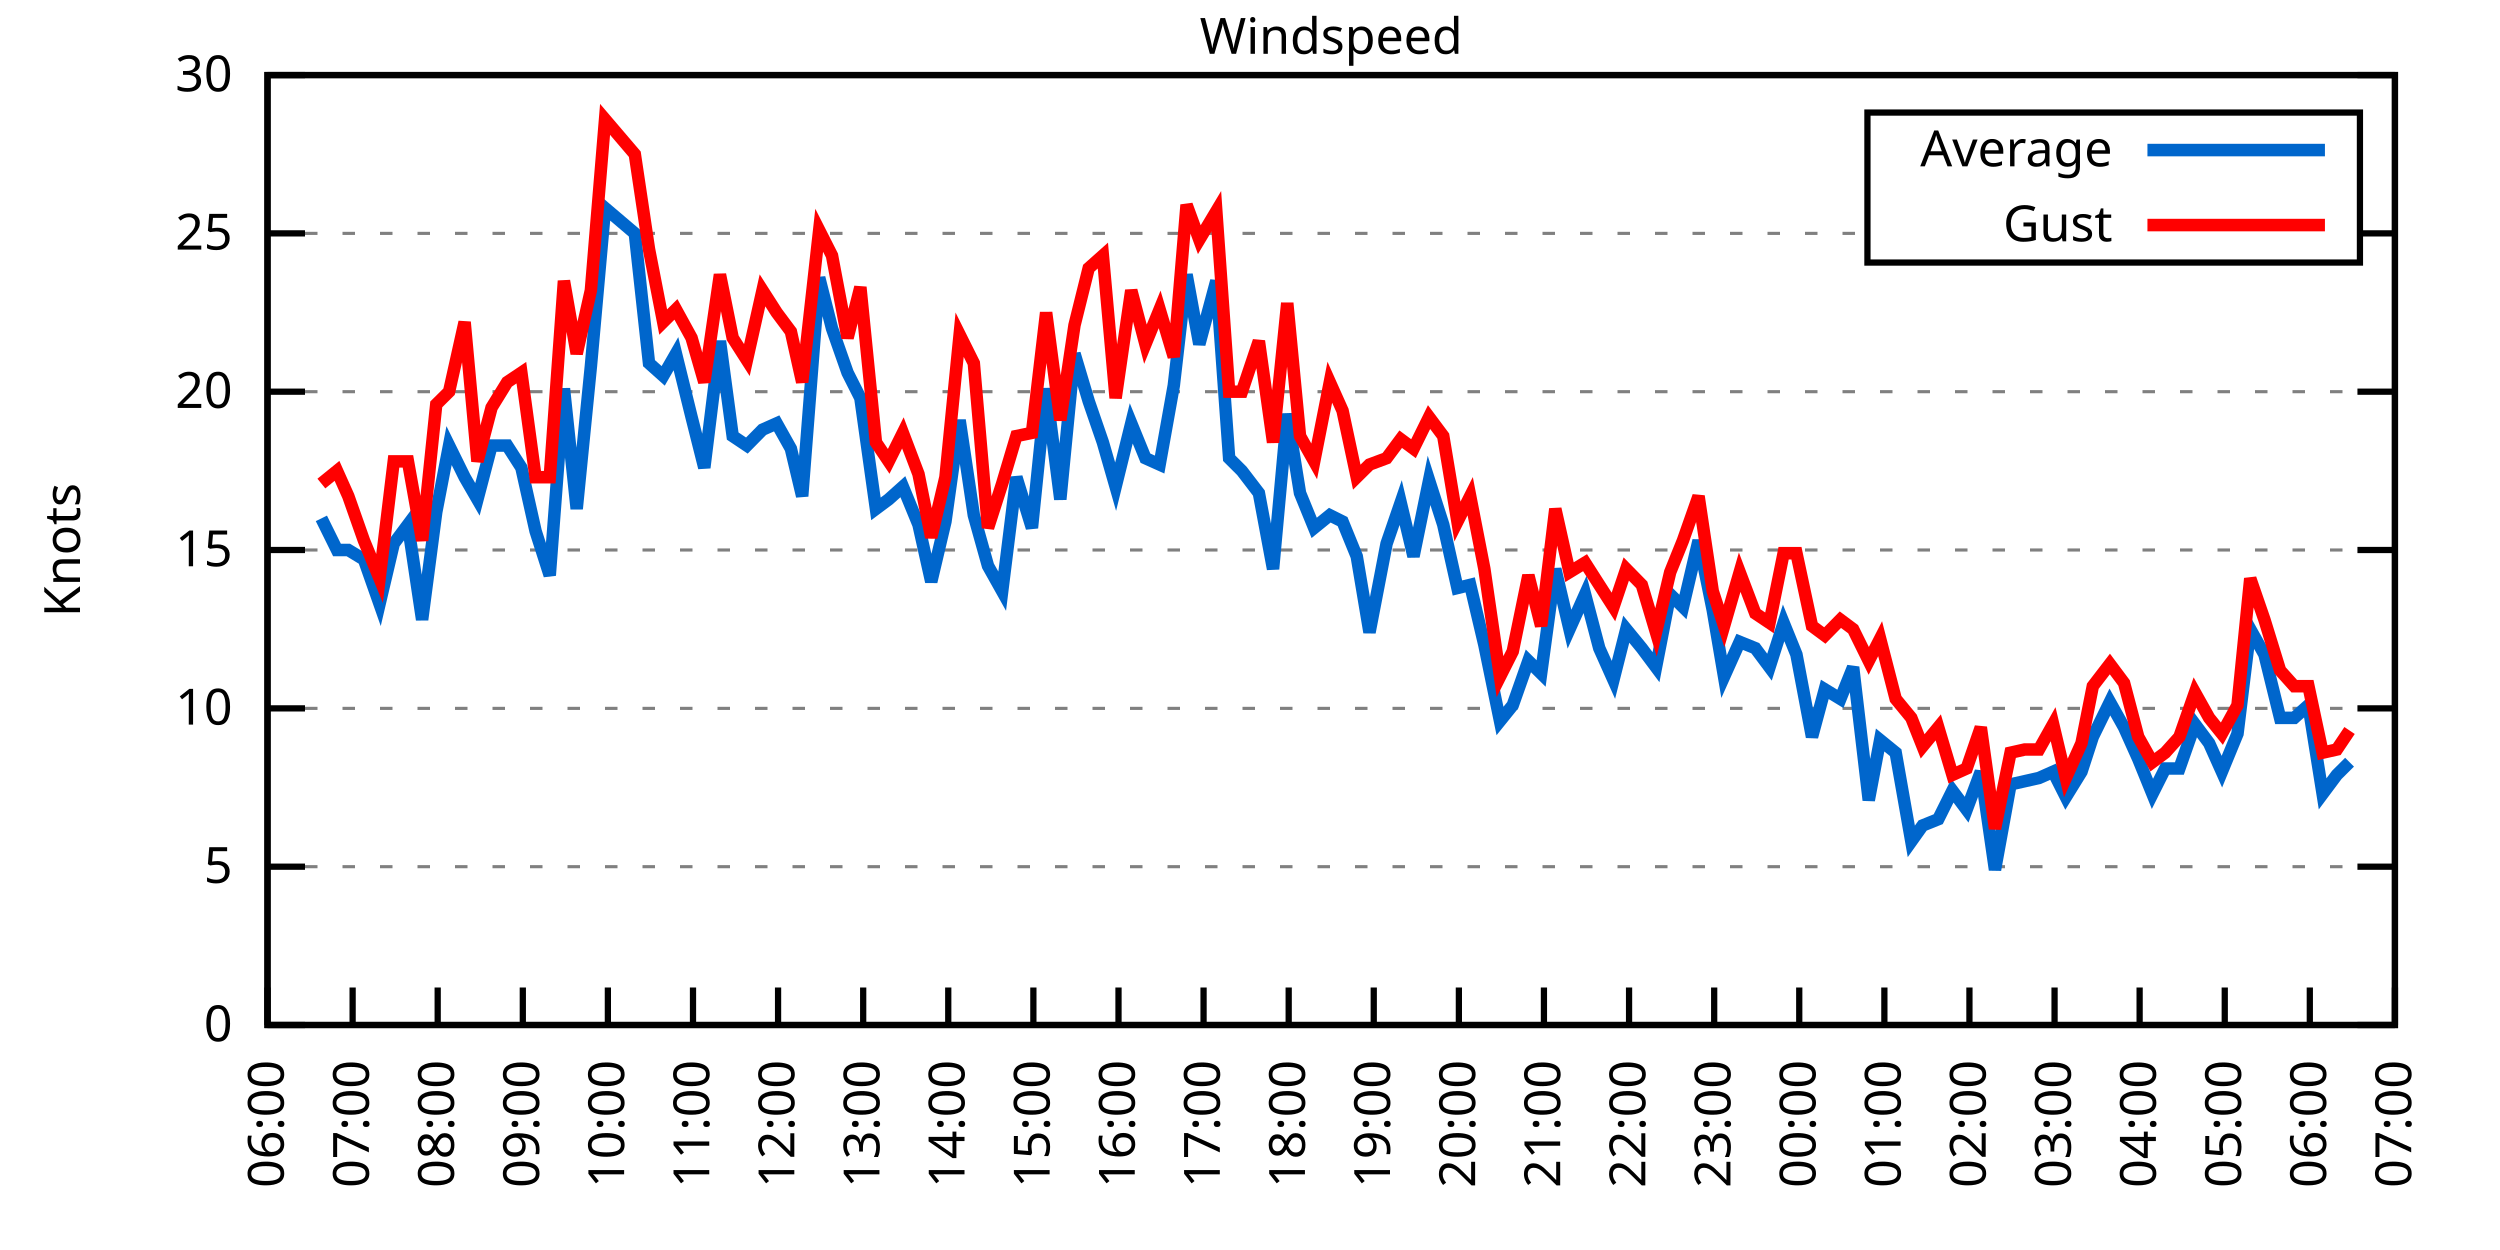
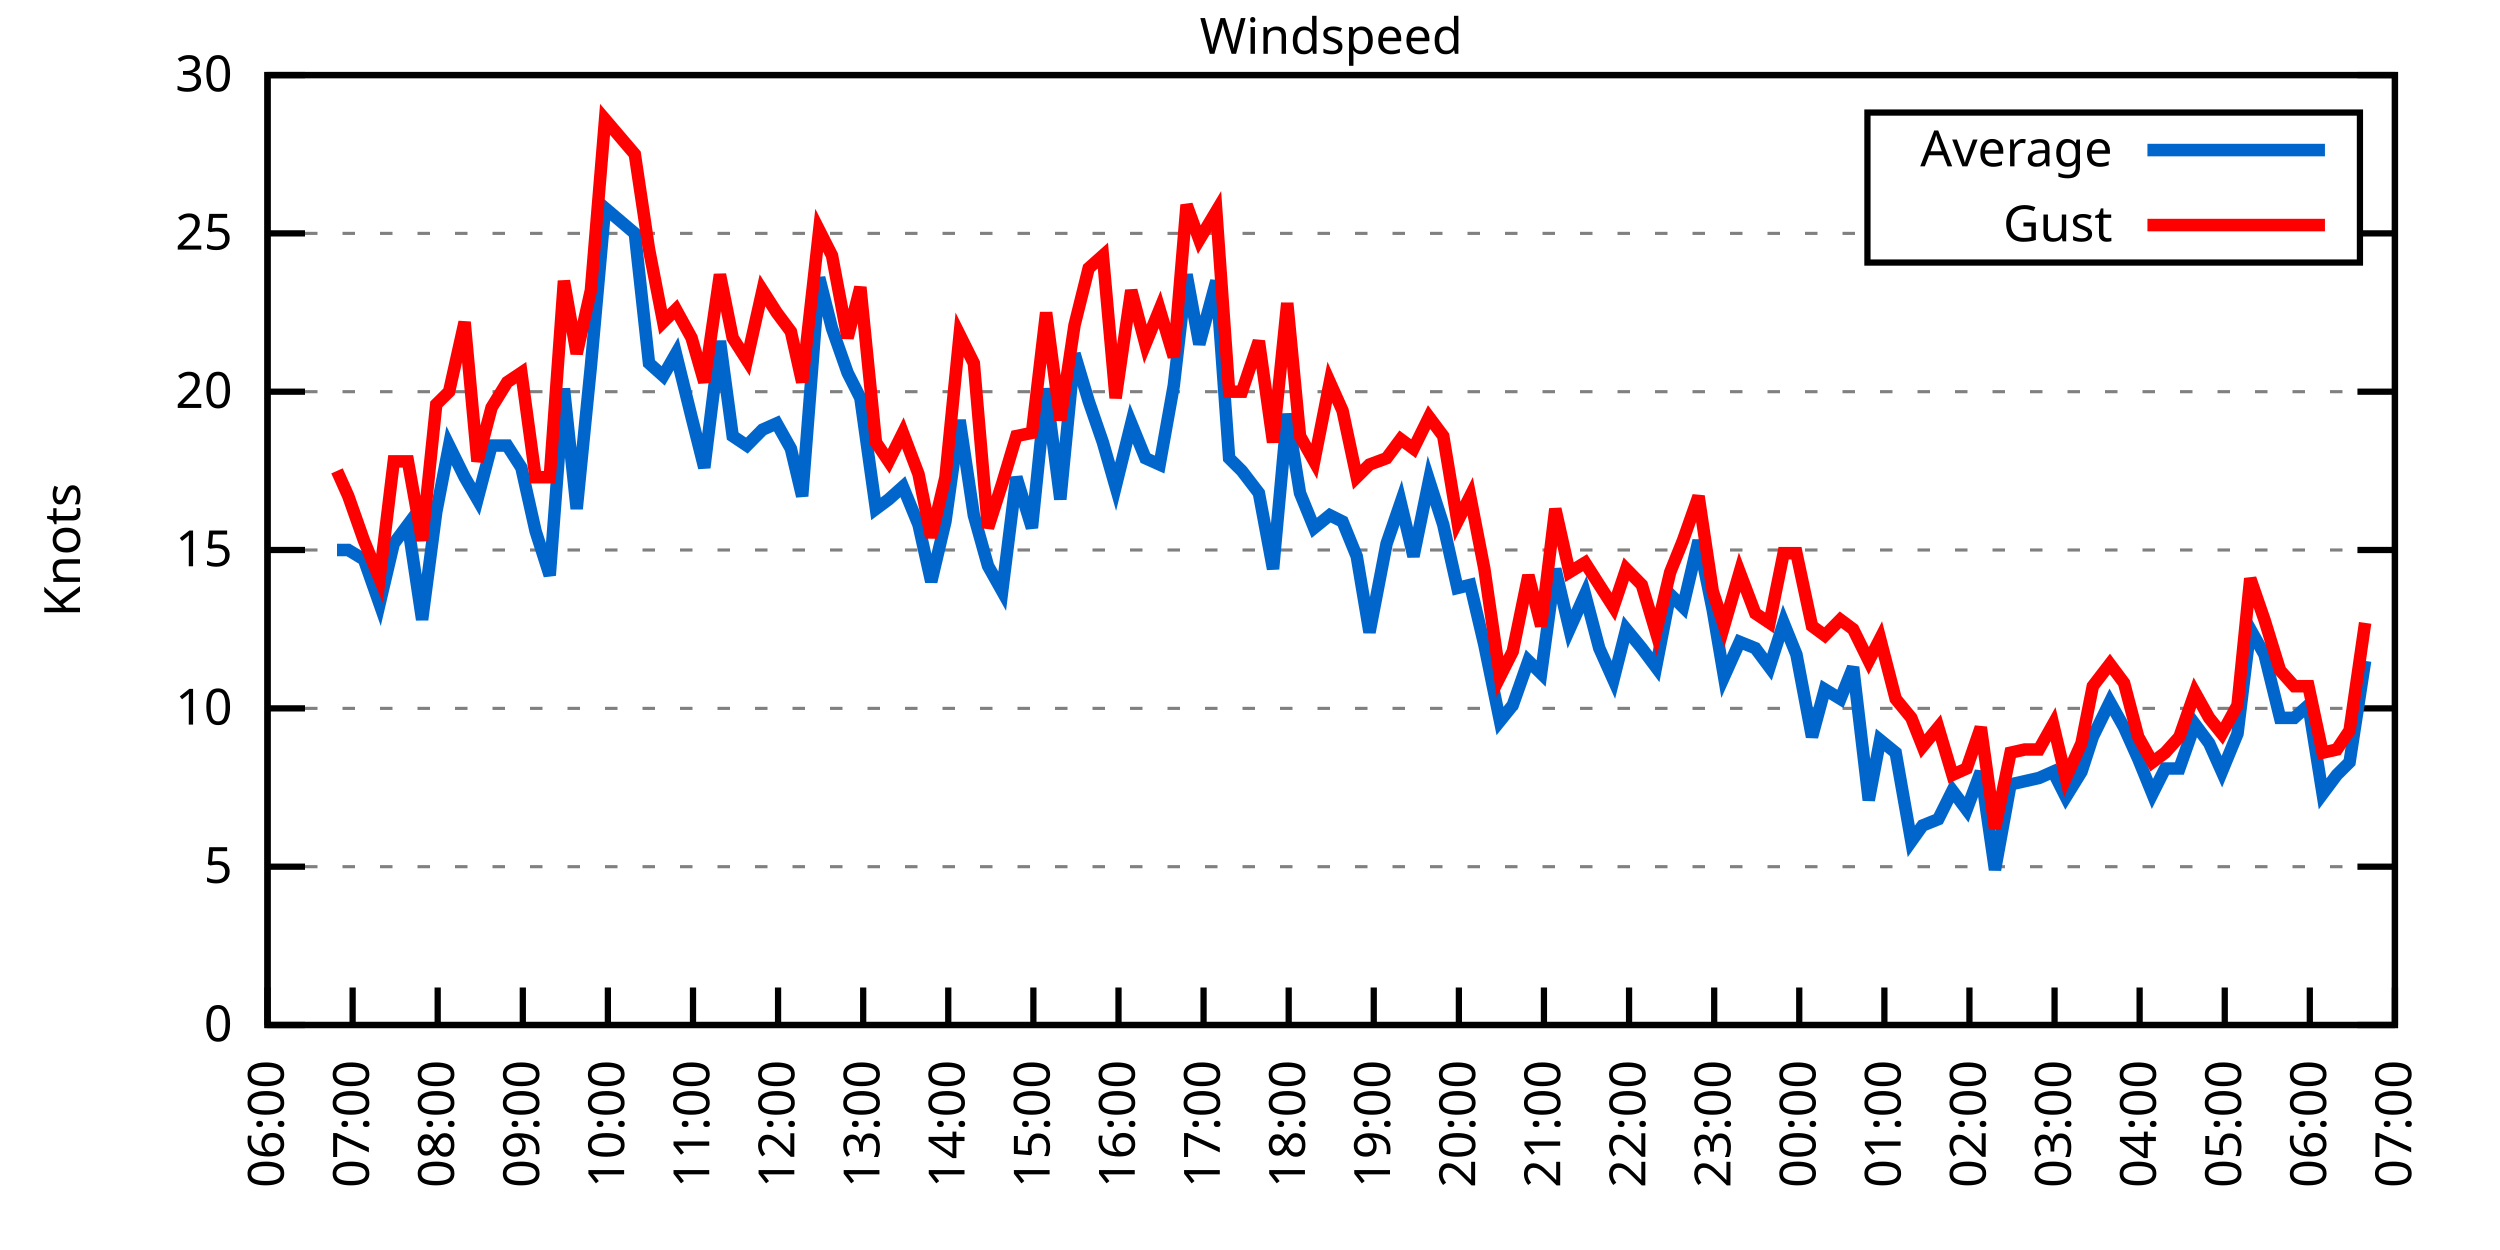
<svg xmlns="http://www.w3.org/2000/svg" xmlns:xlink="http://www.w3.org/1999/xlink" width="400" height="200" viewBox="0 0 400 200">
  <g id="gnuplot_canvas">
    <rect x="0" y="0" width="400" height="200" fill="none" />
    <defs>
      <circle id="gpDot" r="0.5" stroke-width="0.5" stroke="currentColor" />
      <path id="gpPt0" stroke-width="0.333" stroke="currentColor" d="M-1,0 h2 M0,-1 v2" />
      <path id="gpPt1" stroke-width="0.333" stroke="currentColor" d="M-1,-1 L1,1 M1,-1 L-1,1" />
      <path id="gpPt2" stroke-width="0.333" stroke="currentColor" d="M-1,0 L1,0 M0,-1 L0,1 M-1,-1 L1,1 M-1,1 L1,-1" />
      <rect id="gpPt3" stroke-width="0.333" stroke="currentColor" x="-1" y="-1" width="2" height="2" />
      <rect id="gpPt4" stroke-width="0.333" stroke="currentColor" fill="currentColor" x="-1" y="-1" width="2" height="2" />
      <circle id="gpPt5" stroke-width="0.333" stroke="currentColor" cx="0" cy="0" r="1" />
      <use xlink:href="#gpPt5" id="gpPt6" fill="currentColor" stroke="none" />
      <path id="gpPt7" stroke-width="0.333" stroke="currentColor" d="M0,-1.33 L-1.33,0.67 L1.33,0.67 z" />
      <use xlink:href="#gpPt7" id="gpPt8" fill="currentColor" stroke="none" />
      <use xlink:href="#gpPt7" id="gpPt9" stroke="currentColor" transform="rotate(180)" />
      <use xlink:href="#gpPt9" id="gpPt10" fill="currentColor" stroke="none" />
      <use xlink:href="#gpPt3" id="gpPt11" stroke="currentColor" transform="rotate(45)" />
      <use xlink:href="#gpPt11" id="gpPt12" fill="currentColor" stroke="none" />
      <path id="gpPt13" stroke-width="0.333" stroke="currentColor" d="M0,1.330 L1.265,0.411 L0.782,-1.067 L-0.782,-1.076 L-1.265,0.411 z" />
      <use xlink:href="#gpPt13" id="gpPt14" fill="currentColor" stroke="none" />
      <filter id="textbox" filterUnits="objectBoundingBox" x="0" y="0" height="1" width="1">
        <feFlood flood-color="white" flood-opacity="1" result="bgnd" />
        <feComposite in="SourceGraphic" in2="bgnd" operator="atop" />
      </filter>
      <filter id="greybox" filterUnits="objectBoundingBox" x="0" y="0" height="1" width="1">
        <feFlood flood-color="lightgrey" flood-opacity="1" result="grey" />
        <feComposite in="SourceGraphic" in2="grey" operator="atop" />
      </filter>
    </defs>
    <g fill="none" color="white" stroke="currentColor" stroke-width="1.00" stroke-linecap="butt" stroke-linejoin="miter">
</g>
    <g fill="none" color="black" stroke="currentColor" stroke-width="1.00" stroke-linecap="butt" stroke-linejoin="miter">
      <g stroke="none" shape-rendering="crispEdges">
        <polygon fill="rgb(255, 255, 255)" points="42.80,164.00 383.18,164.00 383.18,12.02 42.80,12.02 " />
      </g>
    </g>
    <g fill="none" color="black" stroke="currentColor" stroke-width="1.00" stroke-linecap="butt" stroke-linejoin="miter">
</g>
    <g fill="none" color="black" stroke="black" stroke-width="0.50" stroke-linecap="butt" stroke-linejoin="miter">
</g>
    <g fill="none" color="gray" stroke="currentColor" stroke-width="0.50" stroke-linecap="butt" stroke-linejoin="miter">
      <path stroke="gray" stroke-dasharray="2,4" class="gridline" d="M42.80,164.00 L383.19,164.00  " />
    </g>
    <g fill="none" color="gray" stroke="gray" stroke-width="1.00" stroke-linecap="butt" stroke-linejoin="miter">
</g>
    <g fill="none" color="black" stroke="currentColor" stroke-width="1.00" stroke-linecap="butt" stroke-linejoin="miter">
      <path stroke="black" d="M42.80,164.00 L48.80,164.00 M383.19,164.00 L377.19,164.00  " />
      <g transform="translate(37.20,166.60)" stroke="none" fill="black" font-family="Sans" font-size="8.00" text-anchor="end">
        <text>
          <tspan font-family="Sans"> 0</tspan>
        </text>
      </g>
    </g>
    <g fill="none" color="black" stroke="currentColor" stroke-width="1.00" stroke-linecap="butt" stroke-linejoin="miter">
</g>
    <g fill="none" color="black" stroke="black" stroke-width="0.50" stroke-linecap="butt" stroke-linejoin="miter">
</g>
    <g fill="none" color="gray" stroke="currentColor" stroke-width="0.50" stroke-linecap="butt" stroke-linejoin="miter">
      <path stroke="gray" stroke-dasharray="2,4" class="gridline" d="M42.80,138.67 L383.19,138.67  " />
    </g>
    <g fill="none" color="gray" stroke="gray" stroke-width="1.00" stroke-linecap="butt" stroke-linejoin="miter">
</g>
    <g fill="none" color="black" stroke="currentColor" stroke-width="1.00" stroke-linecap="butt" stroke-linejoin="miter">
      <path stroke="black" d="M42.80,138.67 L48.80,138.67 M383.19,138.67 L377.19,138.67  " />
      <g transform="translate(37.20,141.27)" stroke="none" fill="black" font-family="Sans" font-size="8.00" text-anchor="end">
        <text>
          <tspan font-family="Sans"> 5</tspan>
        </text>
      </g>
    </g>
    <g fill="none" color="black" stroke="currentColor" stroke-width="1.00" stroke-linecap="butt" stroke-linejoin="miter">
</g>
    <g fill="none" color="black" stroke="black" stroke-width="0.50" stroke-linecap="butt" stroke-linejoin="miter">
</g>
    <g fill="none" color="gray" stroke="currentColor" stroke-width="0.50" stroke-linecap="butt" stroke-linejoin="miter">
      <path stroke="gray" stroke-dasharray="2,4" class="gridline" d="M42.80,113.34 L383.19,113.34  " />
    </g>
    <g fill="none" color="gray" stroke="gray" stroke-width="1.00" stroke-linecap="butt" stroke-linejoin="miter">
</g>
    <g fill="none" color="black" stroke="currentColor" stroke-width="1.00" stroke-linecap="butt" stroke-linejoin="miter">
      <path stroke="black" d="M42.80,113.34 L48.80,113.34 M383.19,113.34 L377.19,113.34  " />
      <g transform="translate(37.20,115.94)" stroke="none" fill="black" font-family="Sans" font-size="8.00" text-anchor="end">
        <text>
          <tspan font-family="Sans"> 10</tspan>
        </text>
      </g>
    </g>
    <g fill="none" color="black" stroke="currentColor" stroke-width="1.00" stroke-linecap="butt" stroke-linejoin="miter">
</g>
    <g fill="none" color="black" stroke="black" stroke-width="0.50" stroke-linecap="butt" stroke-linejoin="miter">
</g>
    <g fill="none" color="gray" stroke="currentColor" stroke-width="0.50" stroke-linecap="butt" stroke-linejoin="miter">
      <path stroke="gray" stroke-dasharray="2,4" class="gridline" d="M42.80,88.00 L383.19,88.00  " />
    </g>
    <g fill="none" color="gray" stroke="gray" stroke-width="1.00" stroke-linecap="butt" stroke-linejoin="miter">
</g>
    <g fill="none" color="black" stroke="currentColor" stroke-width="1.00" stroke-linecap="butt" stroke-linejoin="miter">
      <path stroke="black" d="M42.80,88.00 L48.80,88.00 M383.19,88.00 L377.19,88.00  " />
      <g transform="translate(37.20,90.60)" stroke="none" fill="black" font-family="Sans" font-size="8.00" text-anchor="end">
        <text>
          <tspan font-family="Sans"> 15</tspan>
        </text>
      </g>
    </g>
    <g fill="none" color="black" stroke="currentColor" stroke-width="1.00" stroke-linecap="butt" stroke-linejoin="miter">
</g>
    <g fill="none" color="black" stroke="black" stroke-width="0.50" stroke-linecap="butt" stroke-linejoin="miter">
</g>
    <g fill="none" color="gray" stroke="currentColor" stroke-width="0.50" stroke-linecap="butt" stroke-linejoin="miter">
      <path stroke="gray" stroke-dasharray="2,4" class="gridline" d="M42.80,62.67 L383.19,62.67  " />
    </g>
    <g fill="none" color="gray" stroke="gray" stroke-width="1.00" stroke-linecap="butt" stroke-linejoin="miter">
</g>
    <g fill="none" color="black" stroke="currentColor" stroke-width="1.00" stroke-linecap="butt" stroke-linejoin="miter">
      <path stroke="black" d="M42.80,62.67 L48.80,62.67 M383.19,62.67 L377.19,62.67  " />
      <g transform="translate(37.20,65.27)" stroke="none" fill="black" font-family="Sans" font-size="8.00" text-anchor="end">
        <text>
          <tspan font-family="Sans"> 20</tspan>
        </text>
      </g>
    </g>
    <g fill="none" color="black" stroke="currentColor" stroke-width="1.00" stroke-linecap="butt" stroke-linejoin="miter">
</g>
    <g fill="none" color="black" stroke="black" stroke-width="0.50" stroke-linecap="butt" stroke-linejoin="miter">
</g>
    <g fill="none" color="gray" stroke="currentColor" stroke-width="0.50" stroke-linecap="butt" stroke-linejoin="miter">
      <path stroke="gray" stroke-dasharray="2,4" class="gridline" d="M42.80,37.34 L298.79,37.34 M377.59,37.34 L383.19,37.34  " />
    </g>
    <g fill="none" color="gray" stroke="gray" stroke-width="1.00" stroke-linecap="butt" stroke-linejoin="miter">
</g>
    <g fill="none" color="black" stroke="currentColor" stroke-width="1.00" stroke-linecap="butt" stroke-linejoin="miter">
      <path stroke="black" d="M42.80,37.34 L48.80,37.34 M383.19,37.34 L377.19,37.34  " />
      <g transform="translate(37.20,39.94)" stroke="none" fill="black" font-family="Sans" font-size="8.00" text-anchor="end">
        <text>
          <tspan font-family="Sans"> 25</tspan>
        </text>
      </g>
    </g>
    <g fill="none" color="black" stroke="currentColor" stroke-width="1.00" stroke-linecap="butt" stroke-linejoin="miter">
</g>
    <g fill="none" color="black" stroke="black" stroke-width="0.50" stroke-linecap="butt" stroke-linejoin="miter">
</g>
    <g fill="none" color="gray" stroke="currentColor" stroke-width="0.50" stroke-linecap="butt" stroke-linejoin="miter">
      <path stroke="gray" stroke-dasharray="2,4" class="gridline" d="M42.80,12.01 L383.19,12.01  " />
    </g>
    <g fill="none" color="gray" stroke="gray" stroke-width="1.00" stroke-linecap="butt" stroke-linejoin="miter">
</g>
    <g fill="none" color="black" stroke="currentColor" stroke-width="1.00" stroke-linecap="butt" stroke-linejoin="miter">
      <path stroke="black" d="M42.80,12.01 L48.80,12.01 M383.19,12.01 L377.19,12.01  " />
      <g transform="translate(37.20,14.61)" stroke="none" fill="black" font-family="Sans" font-size="8.00" text-anchor="end">
        <text>
          <tspan font-family="Sans"> 30</tspan>
        </text>
      </g>
    </g>
    <g fill="none" color="black" stroke="currentColor" stroke-width="1.00" stroke-linecap="butt" stroke-linejoin="miter">
      <path stroke="black" d="M42.80,164.00 L42.80,158.00  " />
      <g transform="translate(45.40,169.60) rotate(270.00)" stroke="none" fill="black" font-family="Sans" font-size="8.00" text-anchor="end">
        <text>
          <tspan font-family="Sans">06:00</tspan>
        </text>
      </g>
    </g>
    <g fill="none" color="black" stroke="currentColor" stroke-width="1.00" stroke-linecap="butt" stroke-linejoin="miter">
      <path stroke="black" d="M56.42,164.00 L56.42,158.00  " />
      <g transform="translate(59.02,169.60) rotate(270.00)" stroke="none" fill="black" font-family="Sans" font-size="8.00" text-anchor="end">
        <text>
          <tspan font-family="Sans">07:00</tspan>
        </text>
      </g>
    </g>
    <g fill="none" color="black" stroke="currentColor" stroke-width="1.00" stroke-linecap="butt" stroke-linejoin="miter">
      <path stroke="black" d="M70.03,164.00 L70.03,158.00  " />
      <g transform="translate(72.63,169.60) rotate(270.00)" stroke="none" fill="black" font-family="Sans" font-size="8.00" text-anchor="end">
        <text>
          <tspan font-family="Sans">08:00</tspan>
        </text>
      </g>
    </g>
    <g fill="none" color="black" stroke="currentColor" stroke-width="1.00" stroke-linecap="butt" stroke-linejoin="miter">
      <path stroke="black" d="M83.65,164.00 L83.65,158.00  " />
      <g transform="translate(86.25,169.60) rotate(270.00)" stroke="none" fill="black" font-family="Sans" font-size="8.00" text-anchor="end">
        <text>
          <tspan font-family="Sans">09:00</tspan>
        </text>
      </g>
    </g>
    <g fill="none" color="black" stroke="currentColor" stroke-width="1.00" stroke-linecap="butt" stroke-linejoin="miter">
      <path stroke="black" d="M97.26,164.00 L97.26,158.00  " />
      <g transform="translate(99.86,169.60) rotate(270.00)" stroke="none" fill="black" font-family="Sans" font-size="8.00" text-anchor="end">
        <text>
          <tspan font-family="Sans">10:00</tspan>
        </text>
      </g>
    </g>
    <g fill="none" color="black" stroke="currentColor" stroke-width="1.00" stroke-linecap="butt" stroke-linejoin="miter">
      <path stroke="black" d="M110.88,164.00 L110.88,158.00  " />
      <g transform="translate(113.48,169.60) rotate(270.00)" stroke="none" fill="black" font-family="Sans" font-size="8.00" text-anchor="end">
        <text>
          <tspan font-family="Sans">11:00</tspan>
        </text>
      </g>
    </g>
    <g fill="none" color="black" stroke="currentColor" stroke-width="1.00" stroke-linecap="butt" stroke-linejoin="miter">
      <path stroke="black" d="M124.49,164.00 L124.49,158.00  " />
      <g transform="translate(127.09,169.60) rotate(270.00)" stroke="none" fill="black" font-family="Sans" font-size="8.00" text-anchor="end">
        <text>
          <tspan font-family="Sans">12:00</tspan>
        </text>
      </g>
    </g>
    <g fill="none" color="black" stroke="currentColor" stroke-width="1.00" stroke-linecap="butt" stroke-linejoin="miter">
      <path stroke="black" d="M138.11,164.00 L138.11,158.00  " />
      <g transform="translate(140.71,169.60) rotate(270.00)" stroke="none" fill="black" font-family="Sans" font-size="8.00" text-anchor="end">
        <text>
          <tspan font-family="Sans">13:00</tspan>
        </text>
      </g>
    </g>
    <g fill="none" color="black" stroke="currentColor" stroke-width="1.00" stroke-linecap="butt" stroke-linejoin="miter">
      <path stroke="black" d="M151.72,164.00 L151.72,158.00  " />
      <g transform="translate(154.32,169.60) rotate(270.00)" stroke="none" fill="black" font-family="Sans" font-size="8.00" text-anchor="end">
        <text>
          <tspan font-family="Sans">14:00</tspan>
        </text>
      </g>
    </g>
    <g fill="none" color="black" stroke="currentColor" stroke-width="1.00" stroke-linecap="butt" stroke-linejoin="miter">
      <path stroke="black" d="M165.34,164.00 L165.34,158.00  " />
      <g transform="translate(167.94,169.60) rotate(270.00)" stroke="none" fill="black" font-family="Sans" font-size="8.00" text-anchor="end">
        <text>
          <tspan font-family="Sans">15:00</tspan>
        </text>
      </g>
    </g>
    <g fill="none" color="black" stroke="currentColor" stroke-width="1.00" stroke-linecap="butt" stroke-linejoin="miter">
      <path stroke="black" d="M178.96,164.00 L178.96,158.00  " />
      <g transform="translate(181.56,169.60) rotate(270.00)" stroke="none" fill="black" font-family="Sans" font-size="8.00" text-anchor="end">
        <text>
          <tspan font-family="Sans">16:00</tspan>
        </text>
      </g>
    </g>
    <g fill="none" color="black" stroke="currentColor" stroke-width="1.00" stroke-linecap="butt" stroke-linejoin="miter">
      <path stroke="black" d="M192.57,164.00 L192.57,158.00  " />
      <g transform="translate(195.17,169.60) rotate(270.00)" stroke="none" fill="black" font-family="Sans" font-size="8.00" text-anchor="end">
        <text>
          <tspan font-family="Sans">17:00</tspan>
        </text>
      </g>
    </g>
    <g fill="none" color="black" stroke="currentColor" stroke-width="1.00" stroke-linecap="butt" stroke-linejoin="miter">
      <path stroke="black" d="M206.19,164.00 L206.19,158.00  " />
      <g transform="translate(208.79,169.60) rotate(270.00)" stroke="none" fill="black" font-family="Sans" font-size="8.00" text-anchor="end">
        <text>
          <tspan font-family="Sans">18:00</tspan>
        </text>
      </g>
    </g>
    <g fill="none" color="black" stroke="currentColor" stroke-width="1.00" stroke-linecap="butt" stroke-linejoin="miter">
      <path stroke="black" d="M219.80,164.00 L219.80,158.00  " />
      <g transform="translate(222.40,169.60) rotate(270.00)" stroke="none" fill="black" font-family="Sans" font-size="8.00" text-anchor="end">
        <text>
          <tspan font-family="Sans">19:00</tspan>
        </text>
      </g>
    </g>
    <g fill="none" color="black" stroke="currentColor" stroke-width="1.00" stroke-linecap="butt" stroke-linejoin="miter">
      <path stroke="black" d="M233.42,164.00 L233.42,158.00  " />
      <g transform="translate(236.02,169.60) rotate(270.00)" stroke="none" fill="black" font-family="Sans" font-size="8.00" text-anchor="end">
        <text>
          <tspan font-family="Sans">20:00</tspan>
        </text>
      </g>
    </g>
    <g fill="none" color="black" stroke="currentColor" stroke-width="1.00" stroke-linecap="butt" stroke-linejoin="miter">
      <path stroke="black" d="M247.03,164.00 L247.03,158.00  " />
      <g transform="translate(249.63,169.60) rotate(270.00)" stroke="none" fill="black" font-family="Sans" font-size="8.00" text-anchor="end">
        <text>
          <tspan font-family="Sans">21:00</tspan>
        </text>
      </g>
    </g>
    <g fill="none" color="black" stroke="currentColor" stroke-width="1.00" stroke-linecap="butt" stroke-linejoin="miter">
      <path stroke="black" d="M260.65,164.00 L260.65,158.00  " />
      <g transform="translate(263.25,169.60) rotate(270.00)" stroke="none" fill="black" font-family="Sans" font-size="8.00" text-anchor="end">
        <text>
          <tspan font-family="Sans">22:00</tspan>
        </text>
      </g>
    </g>
    <g fill="none" color="black" stroke="currentColor" stroke-width="1.00" stroke-linecap="butt" stroke-linejoin="miter">
      <path stroke="black" d="M274.27,164.00 L274.27,158.00  " />
      <g transform="translate(276.87,169.60) rotate(270.00)" stroke="none" fill="black" font-family="Sans" font-size="8.00" text-anchor="end">
        <text>
          <tspan font-family="Sans">23:00</tspan>
        </text>
      </g>
    </g>
    <g fill="none" color="black" stroke="currentColor" stroke-width="1.00" stroke-linecap="butt" stroke-linejoin="miter">
      <path stroke="black" d="M287.88,164.00 L287.88,158.00  " />
      <g transform="translate(290.48,169.60) rotate(270.00)" stroke="none" fill="black" font-family="Sans" font-size="8.00" text-anchor="end">
        <text>
          <tspan font-family="Sans">00:00</tspan>
        </text>
      </g>
    </g>
    <g fill="none" color="black" stroke="currentColor" stroke-width="1.00" stroke-linecap="butt" stroke-linejoin="miter">
      <path stroke="black" d="M301.50,164.00 L301.50,158.00  " />
      <g transform="translate(304.10,169.60) rotate(270.00)" stroke="none" fill="black" font-family="Sans" font-size="8.00" text-anchor="end">
        <text>
          <tspan font-family="Sans">01:00</tspan>
        </text>
      </g>
    </g>
    <g fill="none" color="black" stroke="currentColor" stroke-width="1.00" stroke-linecap="butt" stroke-linejoin="miter">
      <path stroke="black" d="M315.11,164.00 L315.11,158.00  " />
      <g transform="translate(317.71,169.60) rotate(270.00)" stroke="none" fill="black" font-family="Sans" font-size="8.00" text-anchor="end">
        <text>
          <tspan font-family="Sans">02:00</tspan>
        </text>
      </g>
    </g>
    <g fill="none" color="black" stroke="currentColor" stroke-width="1.00" stroke-linecap="butt" stroke-linejoin="miter">
      <path stroke="black" d="M328.73,164.00 L328.73,158.00  " />
      <g transform="translate(331.33,169.60) rotate(270.00)" stroke="none" fill="black" font-family="Sans" font-size="8.00" text-anchor="end">
        <text>
          <tspan font-family="Sans">03:00</tspan>
        </text>
      </g>
    </g>
    <g fill="none" color="black" stroke="currentColor" stroke-width="1.00" stroke-linecap="butt" stroke-linejoin="miter">
      <path stroke="black" d="M342.34,164.00 L342.34,158.00  " />
      <g transform="translate(344.94,169.60) rotate(270.00)" stroke="none" fill="black" font-family="Sans" font-size="8.00" text-anchor="end">
        <text>
          <tspan font-family="Sans">04:00</tspan>
        </text>
      </g>
    </g>
    <g fill="none" color="black" stroke="currentColor" stroke-width="1.00" stroke-linecap="butt" stroke-linejoin="miter">
      <path stroke="black" d="M355.96,164.00 L355.96,158.00  " />
      <g transform="translate(358.56,169.60) rotate(270.00)" stroke="none" fill="black" font-family="Sans" font-size="8.00" text-anchor="end">
        <text>
          <tspan font-family="Sans">05:00</tspan>
        </text>
      </g>
    </g>
    <g fill="none" color="black" stroke="currentColor" stroke-width="1.00" stroke-linecap="butt" stroke-linejoin="miter">
      <path stroke="black" d="M369.57,164.00 L369.57,158.00  " />
      <g transform="translate(372.17,169.60) rotate(270.00)" stroke="none" fill="black" font-family="Sans" font-size="8.00" text-anchor="end">
        <text>
          <tspan font-family="Sans">06:00</tspan>
        </text>
      </g>
    </g>
    <g fill="none" color="black" stroke="currentColor" stroke-width="1.00" stroke-linecap="butt" stroke-linejoin="miter">
      <path stroke="black" d="M383.19,164.00 L383.19,158.00  " />
      <g transform="translate(385.79,169.60) rotate(270.00)" stroke="none" fill="black" font-family="Sans" font-size="8.00" text-anchor="end">
        <text>
          <tspan font-family="Sans">07:00</tspan>
        </text>
      </g>
    </g>
    <g fill="none" color="black" stroke="currentColor" stroke-width="1.00" stroke-linecap="butt" stroke-linejoin="miter">
</g>
    <g fill="none" color="black" stroke="currentColor" stroke-width="1.00" stroke-linecap="butt" stroke-linejoin="miter">
      <path stroke="black" d="M42.80,12.01 L42.80,164.00 L383.19,164.00 L383.19,12.01 L42.80,12.01 Z  " />
    </g>
    <g fill="none" color="black" stroke="currentColor" stroke-width="1.00" stroke-linecap="butt" stroke-linejoin="miter">
</g>
    <g fill="none" color="black" stroke="currentColor" stroke-width="1.00" stroke-linecap="butt" stroke-linejoin="miter">
      <path stroke="black" d="M298.79,42.01 L298.79,18.01 L377.59,18.01 L377.59,42.01 L298.79,42.01 Z  " />
    </g>
    <g id="Windspeed_plot_1">
      <g fill="none" color="white" stroke="black" stroke-width="2.00" stroke-linecap="butt" stroke-linejoin="miter">
</g>
      <g fill="none" color="black" stroke="currentColor" stroke-width="2.00" stroke-linecap="butt" stroke-linejoin="miter">
        <g transform="translate(337.99,26.61)" stroke="none" fill="black" font-family="Sans" font-size="8.00" text-anchor="end">
          <text>
            <tspan font-family="Sans">Average</tspan>
          </text>
        </g>
      </g>
      <g fill="none" color="black" stroke="currentColor" stroke-width="2.00" stroke-linecap="butt" stroke-linejoin="miter">
-         <path stroke="rgb(  0, 102, 204)" d="M343.59,24.01 L371.99,24.01 M51.42,82.94 L53.92,88.00 L55.73,88.00 L58.23,89.52 L60.73,96.62 L63.00,86.99   L65.27,83.95 L67.54,99.15 L69.80,81.93 L71.85,71.29 L74.34,76.35 L76.39,79.90 L78.65,71.29 L81.15,71.29   L83.42,74.83 L85.69,84.97 L87.96,92.06 L90.23,62.17 L92.27,81.42 L94.54,58.62 L96.81,33.29 L101.57,37.34   L103.84,58.11 L106.11,60.14 L108.15,56.59 L110.65,66.73 L112.69,74.83 L115.19,54.57 L117.23,69.77 L119.50,71.29   L122.00,68.75 L124.27,67.74 L126.54,71.79 L128.35,79.39 L131.07,44.43 L133.12,52.54 L135.61,59.63 L137.66,63.69   L140.15,81.42 L142.19,79.90 L144.46,77.87 L146.96,83.95 L149.00,93.07 L151.27,83.45 L153.54,67.23 L155.81,82.43   L158.08,90.54 L160.35,94.59 L162.62,76.35 L165.11,84.46 L167.38,62.17 L169.65,79.90 L171.92,56.59 L174.19,64.19   L176.46,70.78 L178.50,77.87 L181.00,67.74 L183.27,73.31 L185.54,74.33 L187.81,61.66 L189.85,43.93 L191.89,55.07   L194.61,44.94 L196.66,73.31 L198.70,75.34 L201.42,78.89 L203.69,91.04 L205.96,66.22 L208.00,78.89 L210.27,84.46   L212.77,82.43 L214.81,83.45 L217.08,89.02 L219.12,101.18 L221.85,86.99 L224.11,80.41 L226.16,89.02 L228.65,76.86   L230.92,83.95 L233.19,94.08 L235.23,93.58 L237.50,103.20 L240.00,115.36 L242.04,112.83 L244.54,105.74 L246.58,107.76   L248.85,91.04 L251.12,100.67 L253.61,95.10 L255.88,103.71 L258.15,108.78 L260.20,100.67 L262.69,103.71 L264.96,106.75   L267.23,95.10 L269.27,97.12 L271.77,86.49 L274.04,97.63 L275.85,108.27 L278.35,102.70 L280.85,103.71 L283.12,106.75   L285.38,99.66 L287.43,104.72 L289.92,117.90 L291.97,110.30 L294.46,111.82 L296.50,106.75 L299.00,128.03 L300.82,118.40   L303.31,120.43 L305.81,134.62 L307.62,132.08 L310.12,131.07 L312.39,126.51 L314.66,129.55 L316.93,123.47 L319.20,139.17   L321.69,125.50 L323.96,124.99 L326.23,124.48 L328.50,123.47 L330.54,127.52 L333.04,123.47 L334.85,117.90 L337.58,112.32   L339.85,116.38 L342.12,121.44 L344.39,127.02 L346.43,122.96 L348.70,122.96 L351.19,115.87 L353.46,118.91 L355.50,123.47   L358.00,117.39 L360.04,100.67 L362.31,104.72 L364.81,114.86 L367.08,114.86 L369.35,112.83 L371.62,127.02 L373.89,123.98   L375.93,121.95  " />
+         <path stroke="rgb(  0, 102, 204)" d="M343.59,24.01 L371.99,24.01 M53.92,88.00 L55.73,88.00 L58.23,89.52 L60.73,96.62 L63.00,86.99 L65.27,83.95   L67.54,99.15 L69.80,81.93 L71.85,71.29 L74.34,76.35 L76.39,79.90 L78.65,71.29 L81.15,71.29 L83.42,74.83   L85.69,84.97 L87.96,92.06 L90.23,62.17 L92.27,81.42 L94.54,58.62 L96.81,33.29 L101.57,37.34 L103.84,58.11   L106.11,60.14 L108.15,56.59 L110.65,66.73 L112.69,74.83 L115.19,54.57 L117.23,69.77 L119.50,71.29 L122.00,68.75   L124.27,67.74 L126.54,71.79 L128.35,79.39 L131.07,44.43 L133.12,52.54 L135.61,59.63 L137.66,63.69 L140.15,81.42   L142.19,79.90 L144.46,77.87 L146.96,83.95 L149.00,93.07 L151.27,83.45 L153.54,67.23 L155.81,82.43 L158.08,90.54   L160.35,94.59 L162.62,76.35 L165.11,84.46 L167.38,62.17 L169.65,79.90 L171.92,56.59 L174.19,64.19 L176.46,70.78   L178.50,77.87 L181.00,67.74 L183.27,73.31 L185.54,74.33 L187.81,61.66 L189.85,43.93 L191.89,55.07 L194.61,44.94   L196.66,73.31 L198.70,75.34 L201.42,78.89 L203.69,91.04 L205.96,66.22 L208.00,78.89 L210.27,84.46 L212.77,82.43   L214.81,83.45 L217.08,89.02 L219.12,101.18 L221.85,86.99 L224.11,80.41 L226.16,89.02 L228.65,76.86 L230.92,83.95   L233.19,94.08 L235.23,93.58 L237.50,103.20 L240.00,115.36 L242.04,112.83 L244.54,105.74 L246.58,107.76 L248.85,91.04   L251.12,100.67 L253.61,95.10 L255.88,103.71 L258.15,108.78 L260.20,100.67 L262.69,103.71 L264.96,106.75 L267.23,95.10   L269.27,97.12 L271.77,86.49 L274.04,97.63 L275.85,108.27 L278.35,102.70 L280.85,103.71 L283.12,106.75 L285.38,99.66   L287.43,104.72 L289.92,117.90 L291.97,110.30 L294.46,111.82 L296.50,106.75 L299.00,128.03 L300.82,118.40 L303.31,120.43   L305.81,134.62 L307.62,132.08 L310.12,131.07 L312.39,126.51 L314.66,129.55 L316.93,123.47 L319.20,139.17 L321.69,125.50   L323.96,124.99 L326.23,124.48 L328.50,123.47 L330.54,127.52 L333.04,123.47 L334.85,117.90 L337.58,112.32 L339.85,116.38   L342.12,121.44 L344.39,127.02 L346.43,122.96 L348.70,122.96 L351.19,115.87 L353.46,118.91 L355.50,123.47 L358.00,117.39   L360.04,100.67 L362.31,104.72 L364.81,114.86 L367.08,114.86 L369.35,112.83 L371.62,127.02 L373.89,123.98 L375.93,121.95   L378.42,105.74  " />
      </g>
    </g>
    <g id="Windspeed_plot_2">
      <g fill="none" color="black" stroke="currentColor" stroke-width="2.00" stroke-linecap="butt" stroke-linejoin="miter">
        <g transform="translate(337.99,38.61)" stroke="none" fill="black" font-family="Sans" font-size="8.00" text-anchor="end">
          <text>
            <tspan font-family="Sans">Gust</tspan>
          </text>
        </g>
      </g>
      <g fill="none" color="black" stroke="currentColor" stroke-width="2.00" stroke-linecap="butt" stroke-linejoin="miter">
-         <path stroke="rgb(255,   0,   0)" d="M343.59,36.01 L371.99,36.01 M51.42,77.37 L53.92,75.34 L55.73,79.39 L58.23,86.49 L60.73,92.56 L63.00,73.82   L65.27,73.82 L67.54,86.49 L69.80,64.70 L71.85,62.67 L74.34,51.53 L76.39,73.82 L78.65,65.21 L81.15,61.15   L83.42,59.63 L85.69,76.35 L87.96,76.35 L90.23,44.94 L92.27,56.59 L94.54,46.46 L96.81,19.10 L101.57,24.68   L103.84,39.87 L106.11,51.53 L108.15,49.50 L110.65,54.06 L112.69,61.15 L115.19,43.93 L117.23,54.06 L119.50,57.61   L122.00,46.46 L124.27,50.01 L126.54,53.05 L128.35,61.15 L131.07,36.84 L133.12,40.89 L135.61,54.06 L137.66,45.95   L140.15,70.78 L142.19,73.82 L144.46,69.26 L146.96,75.85 L149.00,85.98 L151.27,76.35 L153.54,53.55 L155.81,58.11   L158.08,84.46 L160.35,77.37 L162.62,69.77 L165.11,69.26 L167.38,50.01 L169.65,67.23 L171.92,52.03 L174.19,42.91   L176.46,40.89 L178.50,63.69 L181.00,46.46 L183.27,55.07 L185.54,49.50 L187.81,57.10 L189.85,32.78 L191.89,38.35   L194.61,33.80 L196.66,62.67 L198.70,62.67 L201.42,54.57 L203.69,70.78 L205.96,48.49 L208.00,69.77 L210.27,73.82   L212.77,61.15 L214.81,65.71 L217.08,76.35 L219.12,74.33 L221.85,73.31 L224.11,70.27 L226.16,71.79 L228.65,66.73   L230.92,69.77 L233.19,83.45 L235.23,79.39 L237.50,91.04 L240.00,108.27 L242.04,104.22 L244.54,92.06 L246.58,100.16   L248.85,81.42 L251.12,91.55 L253.61,90.03 L255.88,93.58 L258.15,97.12 L260.20,91.04 L262.69,93.58 L264.96,101.18   L267.23,91.55 L269.27,86.49 L271.77,79.39 L274.04,94.59 L275.85,100.16 L278.35,91.55 L280.85,98.14 L283.12,99.66   L285.38,88.51 L287.43,88.51 L289.92,100.16 L291.97,101.68 L294.46,99.15 L296.50,100.67 L299.00,105.74 L300.82,102.19   L303.31,111.82 L305.81,114.86 L307.62,119.42 L310.12,116.38 L312.39,123.98 L314.66,122.96 L316.93,116.38 L319.20,132.59   L321.69,120.43 L323.96,119.92 L326.23,119.92 L328.50,115.87 L330.54,124.48 L333.04,118.91 L334.85,109.79 L337.58,106.24   L339.85,109.28 L342.12,117.90 L344.39,121.95 L346.43,120.43 L348.70,117.90 L351.19,110.80 L353.46,114.86 L355.50,117.39   L358.00,112.83 L360.04,92.56 L362.31,99.15 L364.81,107.26 L367.08,109.79 L369.35,109.79 L371.62,120.43 L373.89,119.92   L375.93,116.88  " />
+         <path stroke="rgb(255,   0,   0)" d="M343.59,36.01 L371.99,36.01 M53.92,75.34 L55.73,79.39 L58.23,86.49 L60.73,92.56 L63.00,73.82 L65.27,73.82   L67.54,86.49 L69.80,64.70 L71.85,62.67 L74.34,51.53 L76.39,73.82 L78.65,65.21 L81.15,61.15 L83.42,59.63   L85.69,76.35 L87.96,76.35 L90.23,44.94 L92.27,56.59 L94.54,46.46 L96.81,19.10 L101.57,24.68 L103.84,39.87   L106.11,51.53 L108.15,49.50 L110.65,54.06 L112.69,61.15 L115.19,43.93 L117.23,54.06 L119.50,57.61 L122.00,46.46   L124.27,50.01 L126.54,53.05 L128.35,61.15 L131.07,36.84 L133.12,40.89 L135.61,54.06 L137.66,45.95 L140.15,70.78   L142.19,73.82 L144.46,69.26 L146.96,75.85 L149.00,85.98 L151.27,76.35 L153.54,53.55 L155.81,58.11 L158.08,84.46   L160.35,77.37 L162.62,69.77 L165.11,69.26 L167.38,50.01 L169.65,67.23 L171.92,52.03 L174.19,42.91 L176.46,40.89   L178.50,63.69 L181.00,46.46 L183.27,55.07 L185.54,49.50 L187.81,57.10 L189.85,32.78 L191.89,38.35 L194.61,33.80   L196.66,62.67 L198.70,62.67 L201.42,54.57 L203.69,70.78 L205.96,48.49 L208.00,69.77 L210.27,73.82 L212.77,61.15   L214.81,65.71 L217.08,76.35 L219.12,74.33 L221.85,73.31 L224.11,70.27 L226.16,71.79 L228.65,66.73 L230.92,69.77   L233.19,83.45 L235.23,79.39 L237.50,91.04 L240.00,108.27 L242.04,104.22 L244.54,92.06 L246.58,100.16 L248.85,81.42   L251.12,91.55 L253.61,90.03 L255.88,93.58 L258.15,97.12 L260.20,91.04 L262.69,93.58 L264.96,101.18 L267.23,91.55   L269.27,86.49 L271.77,79.39 L274.04,94.59 L275.85,100.16 L278.35,91.55 L280.85,98.14 L283.12,99.66 L285.38,88.51   L287.43,88.51 L289.92,100.16 L291.97,101.68 L294.46,99.15 L296.50,100.67 L299.00,105.74 L300.82,102.19 L303.31,111.82   L305.81,114.86 L307.62,119.42 L310.12,116.38 L312.39,123.98 L314.66,122.96 L316.93,116.38 L319.20,132.59 L321.69,120.43   L323.96,119.92 L326.23,119.92 L328.50,115.87 L330.54,124.48 L333.04,118.91 L334.85,109.79 L337.58,106.24 L339.85,109.28   L342.12,117.90 L344.39,121.95 L346.43,120.43 L348.70,117.90 L351.19,110.80 L353.46,114.86 L355.50,117.39 L358.00,112.83   L360.04,92.56 L362.31,99.15 L364.81,107.26 L367.08,109.79 L369.35,109.79 L371.62,120.43 L373.89,119.92 L375.93,116.88   L378.42,99.66  " />
      </g>
    </g>
    <g fill="none" color="black" stroke="currentColor" stroke-width="2.00" stroke-linecap="butt" stroke-linejoin="miter">
</g>
    <g fill="none" color="black" stroke="black" stroke-width="1.00" stroke-linecap="butt" stroke-linejoin="miter">
</g>
    <g fill="none" color="black" stroke="currentColor" stroke-width="1.00" stroke-linecap="butt" stroke-linejoin="miter">
      <path stroke="black" d="M42.80,12.01 L42.80,164.00 L383.19,164.00 L383.19,12.01 L42.80,12.01 Z  " />
      <g transform="translate(12.80,88.01) rotate(270.00)" stroke="none" fill="black" font-family="Sans" font-size="8.00" text-anchor="middle">
        <text>
          <tspan font-family="Sans">Knots</tspan>
        </text>
      </g>
    </g>
    <g fill="none" color="black" stroke="currentColor" stroke-width="1.00" stroke-linecap="butt" stroke-linejoin="miter">
</g>
    <g fill="none" color="black" stroke="currentColor" stroke-width="1.00" stroke-linecap="butt" stroke-linejoin="miter">
      <g transform="translate(212.99,8.61)" stroke="none" fill="black" font-family="Sans" font-size="8.00" text-anchor="middle">
        <text>
          <tspan font-family="Sans">Windspeed</tspan>
        </text>
      </g>
    </g>
    <g fill="none" color="black" stroke="currentColor" stroke-width="1.00" stroke-linecap="butt" stroke-linejoin="miter">
</g>
  </g>
</svg>
